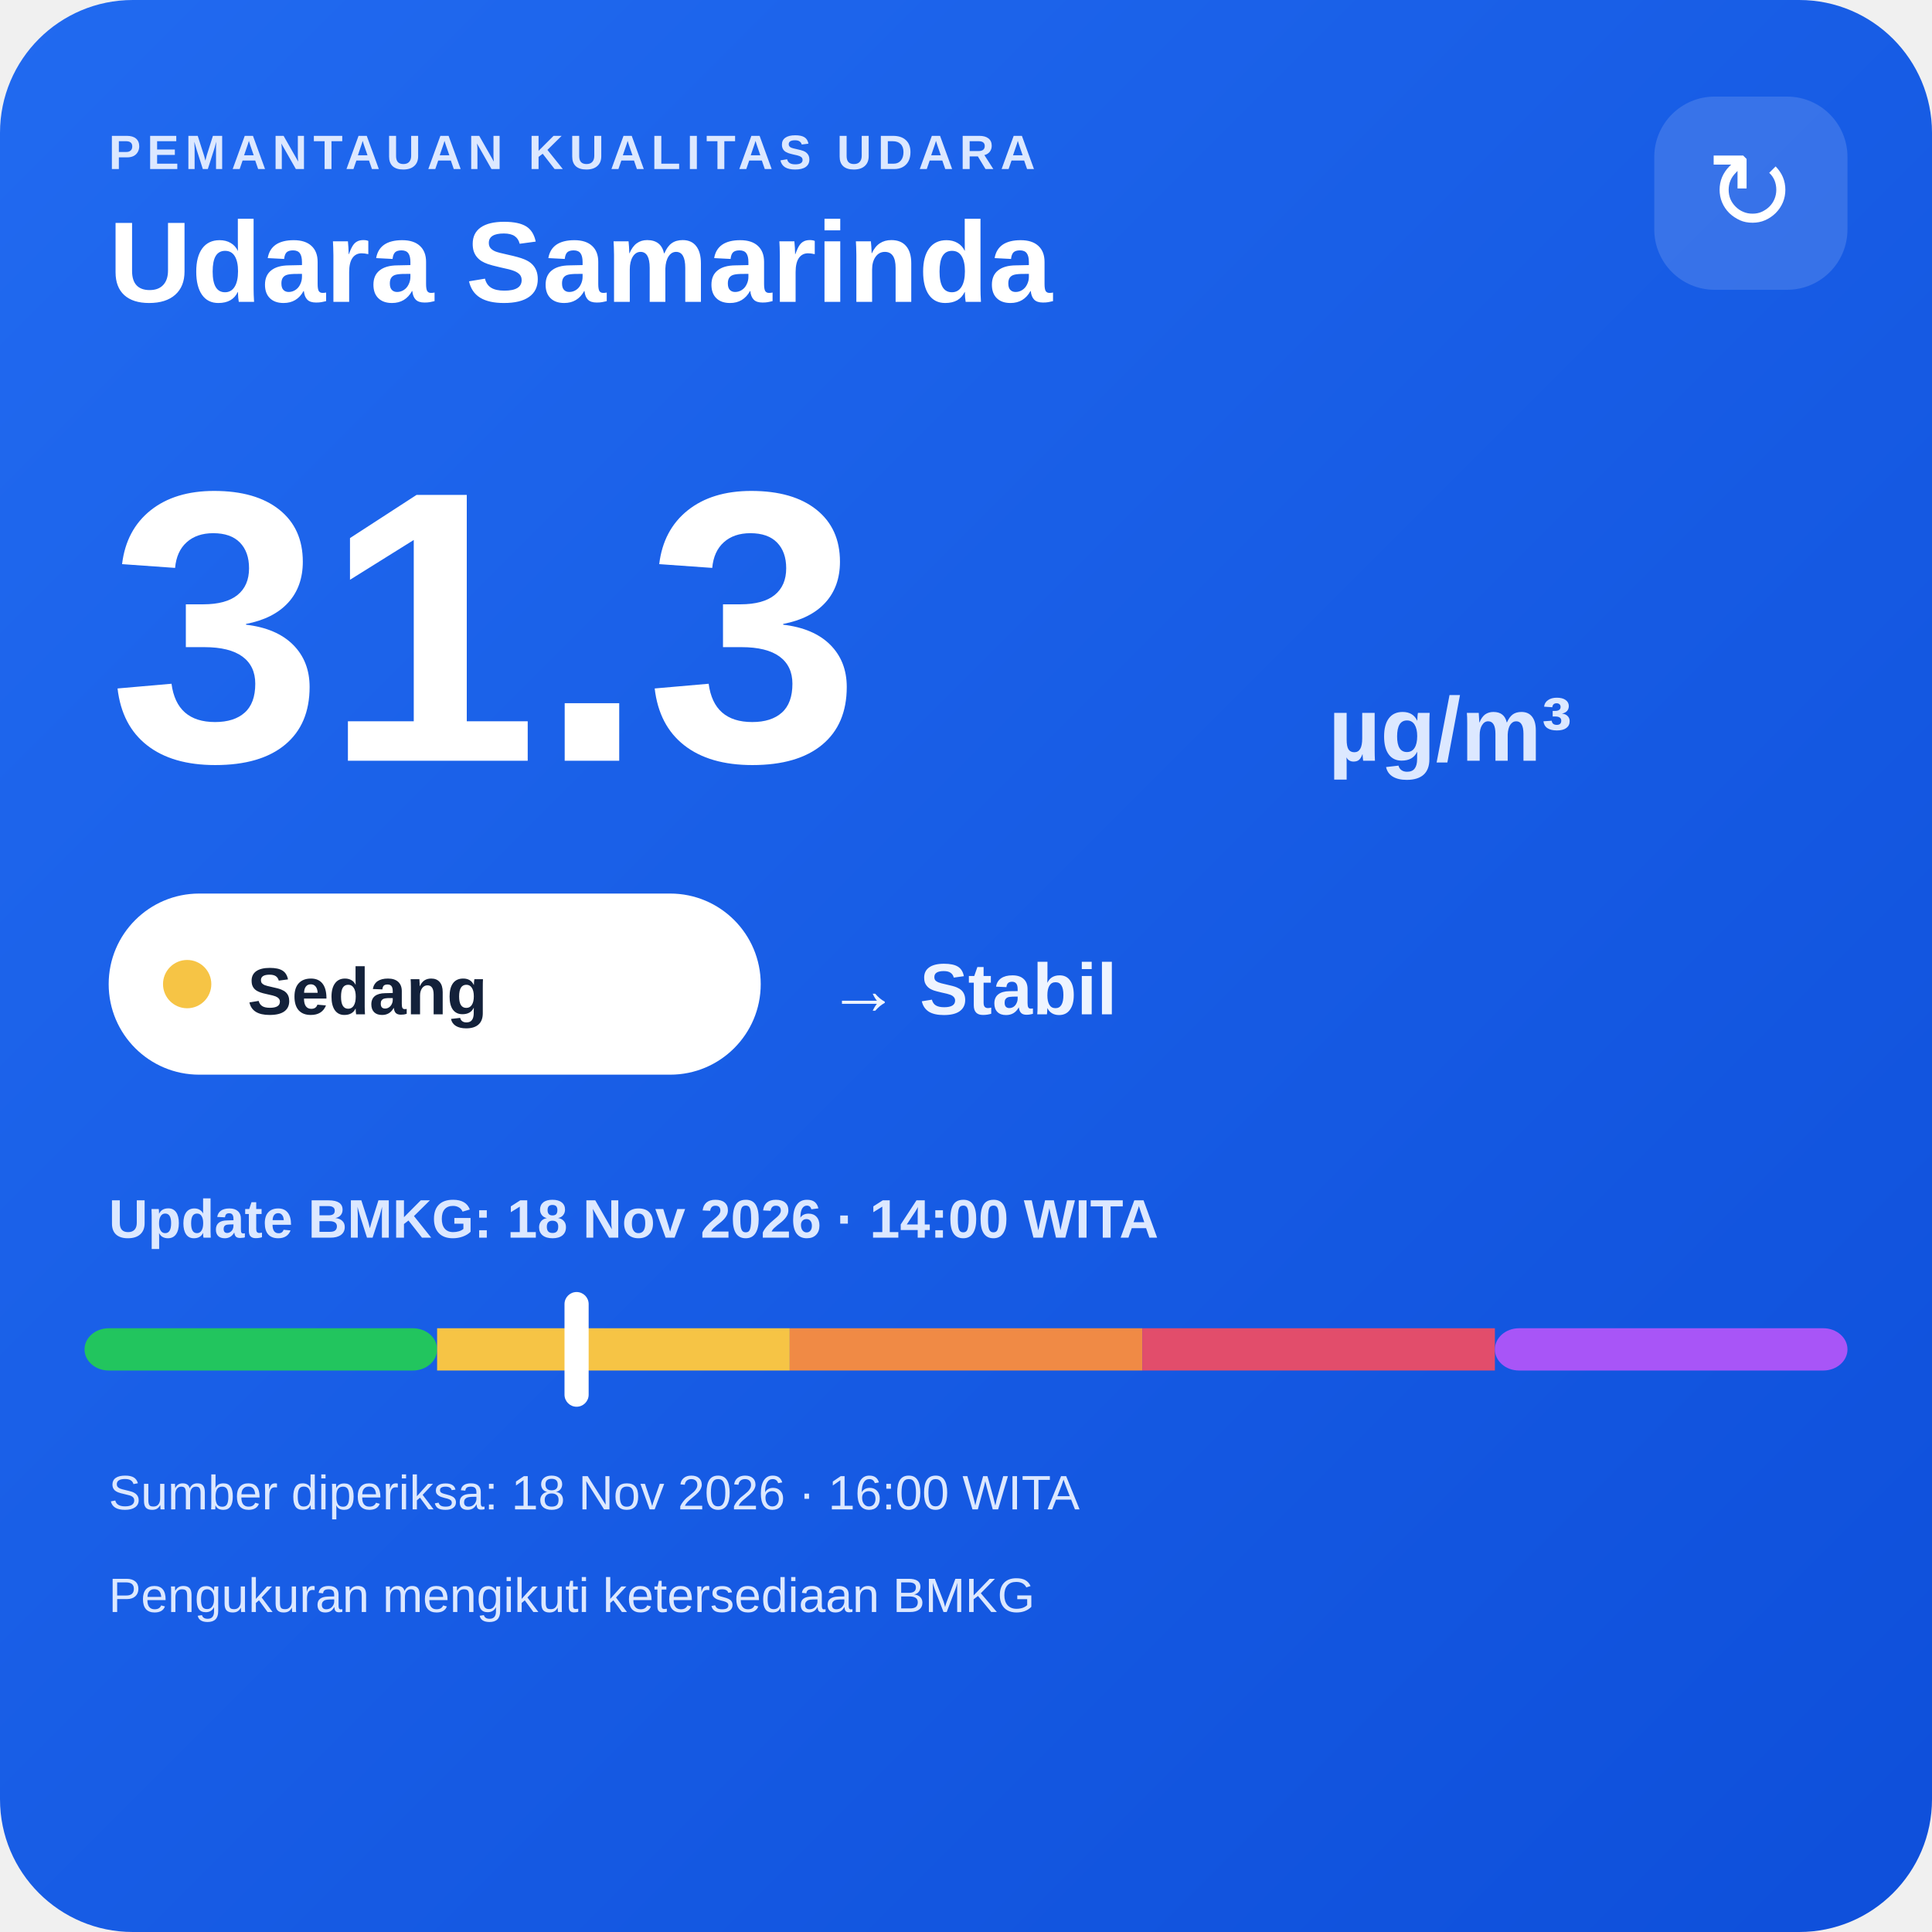
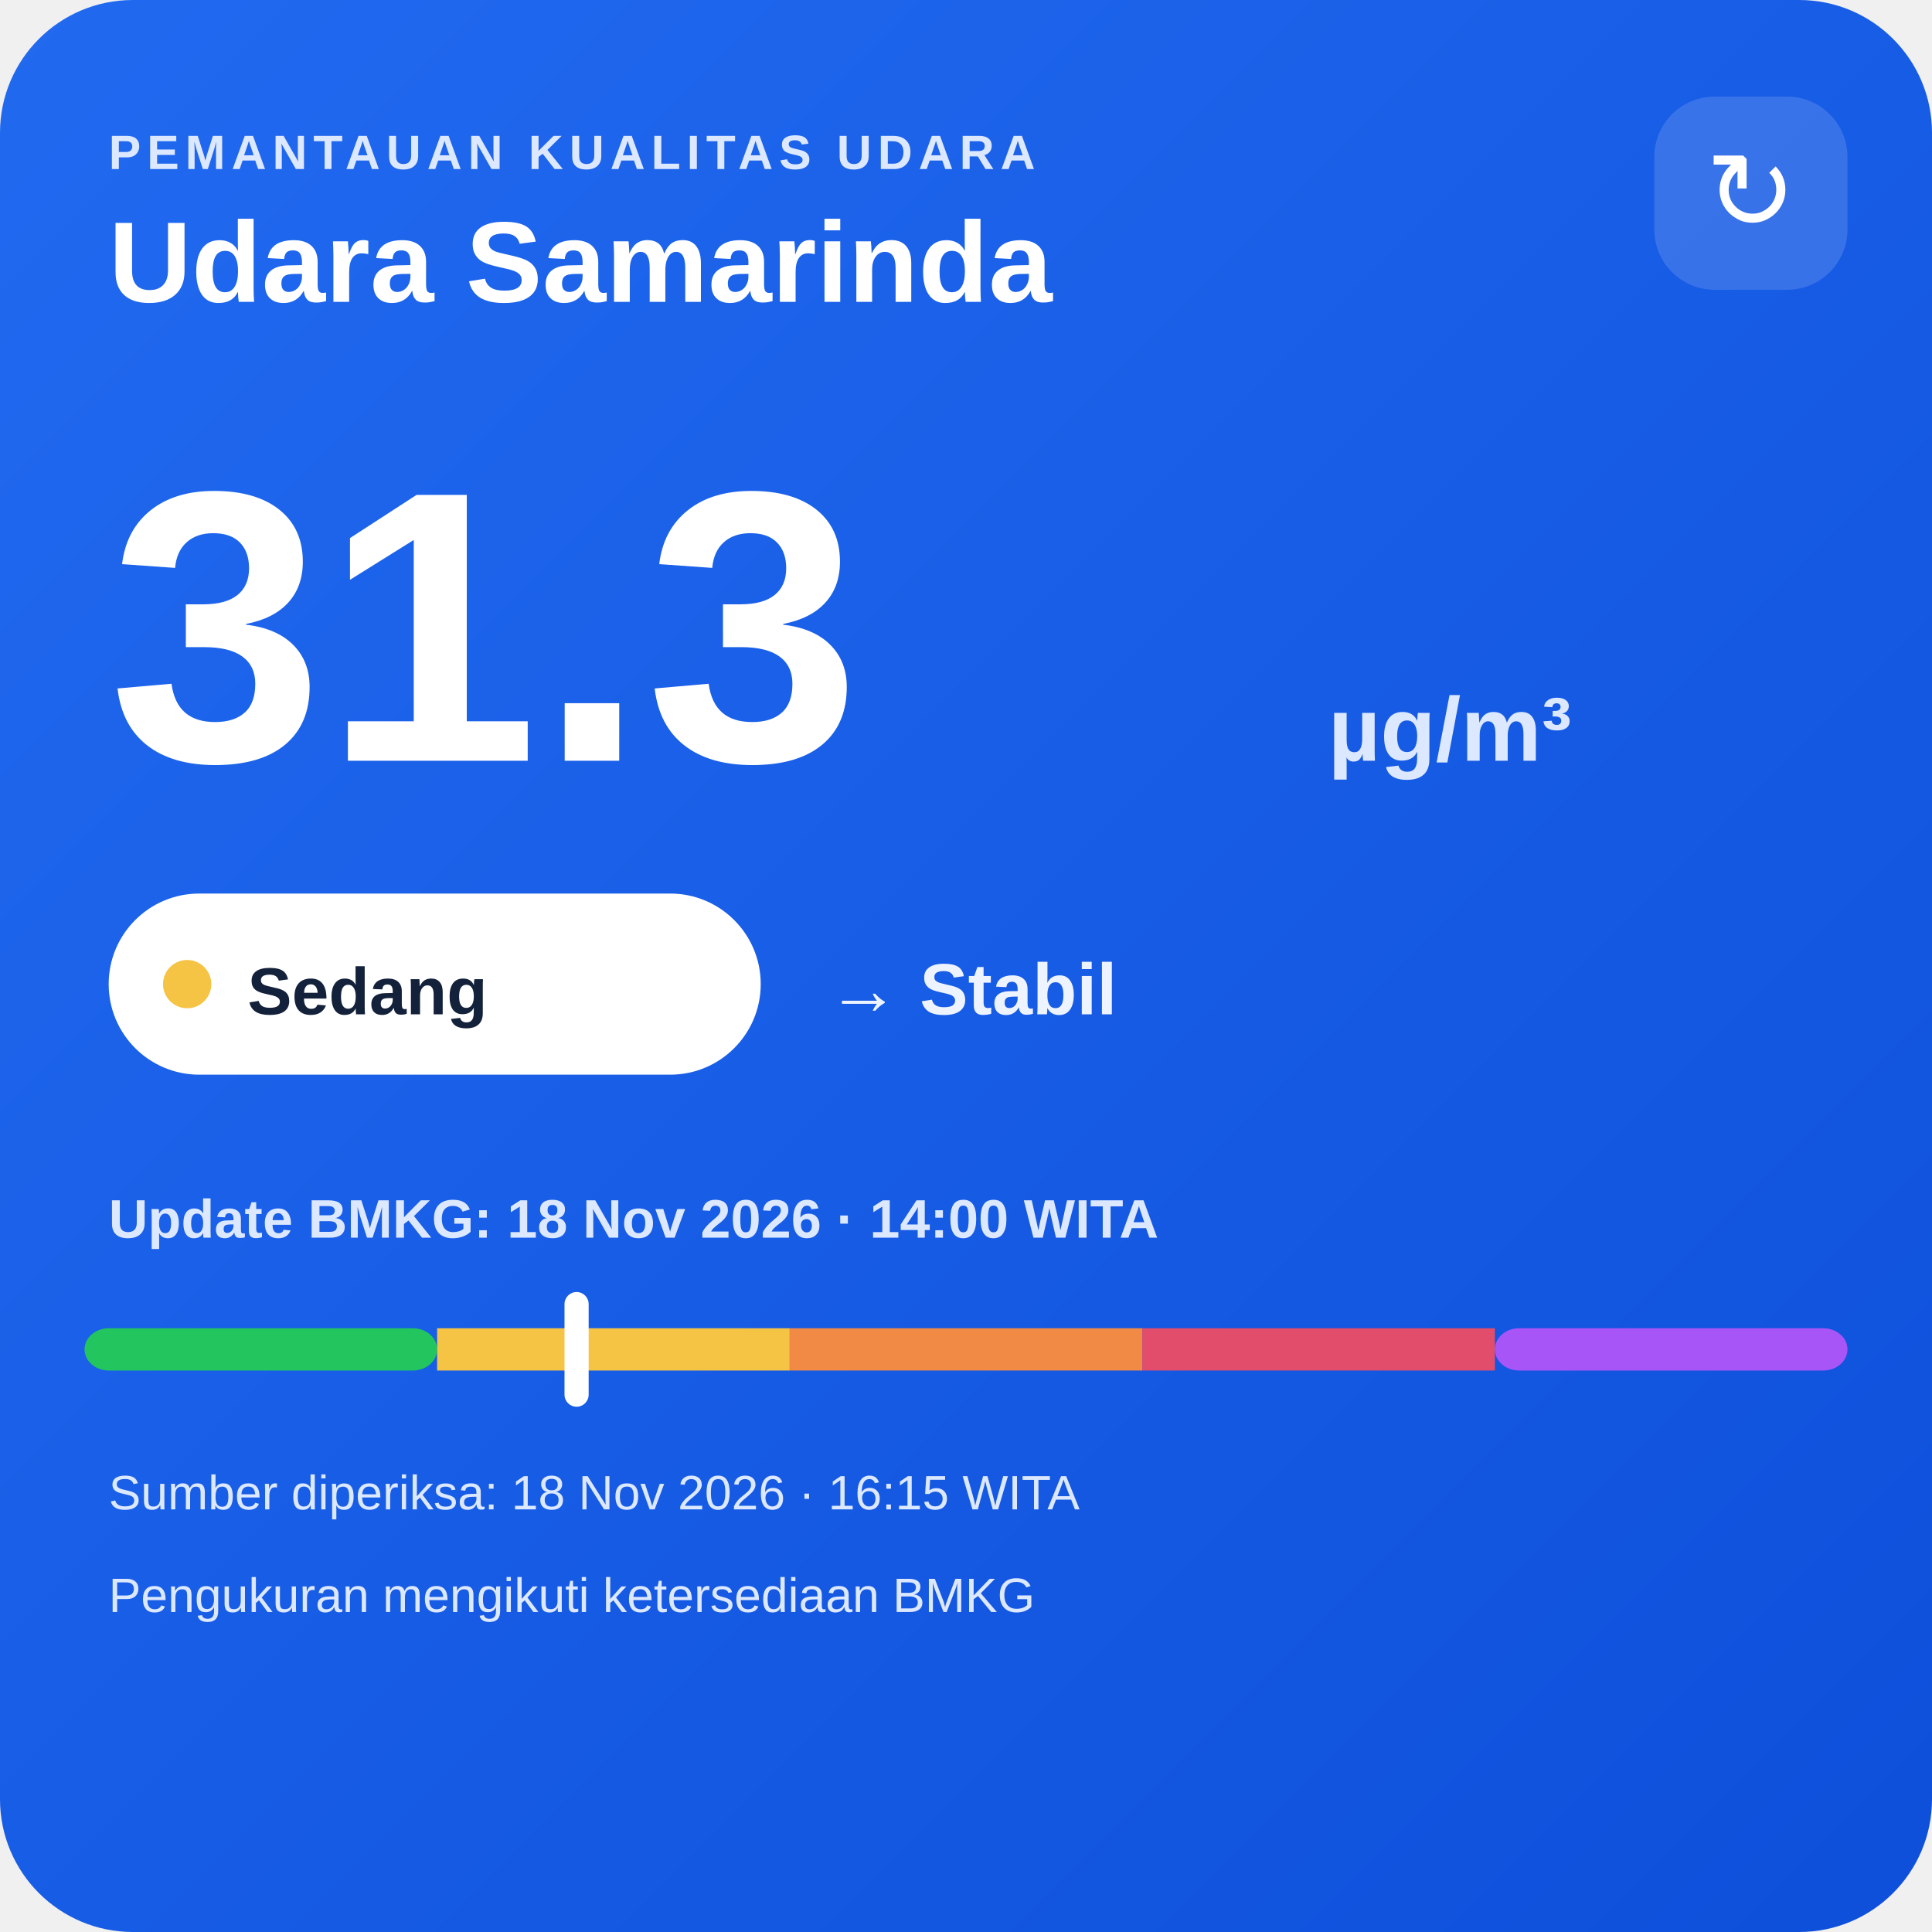
<svg xmlns="http://www.w3.org/2000/svg" width="320" height="320" viewBox="0 0 320 320">
  <defs>
    <linearGradient id="bg" x1="0" y1="0" x2="1" y2="1">
      <stop offset="0" stop-color="#216af0" />
      <stop offset="1" stop-color="#0e4fda" />
    </linearGradient>
  </defs>
  <rect width="320" height="320" rx="22" fill="url(#bg)" />
  <text x="18" y="28" fill="#dce8ff" font-family="Arial,sans-serif" font-size="8" font-weight="700" letter-spacing="1">PEMANTAUAN KUALITAS UDARA</text>
  <text x="18" y="50" fill="#ffffff" font-family="Arial,sans-serif" font-size="19" font-weight="700">Udara Samarinda</text>
  <rect x="274" y="16" width="32" height="32" rx="10" fill="#ffffff" fill-opacity=".14" />
  <text x="290" y="38" text-anchor="middle" fill="#ffffff" font-family="Arial,sans-serif" font-size="18">↻</text>
  <text x="18" y="126" fill="#ffffff" font-family="Arial,sans-serif" font-size="64" font-weight="800">31.3</text>
  <text x="220" y="126" fill="#dce8ff" font-family="Arial,sans-serif" font-size="15" font-weight="700">µg/m³</text>
  <rect x="18" y="148" width="108" height="30" rx="15" fill="#ffffff" />
  <circle cx="31" cy="163" r="4" fill="#f6c445" />
  <text x="41" y="168" fill="#13213a" font-family="Arial,sans-serif" font-size="11" font-weight="700">Sedang</text>
  <text x="137" y="168" fill="#eef4ff" font-family="Arial,sans-serif" font-size="12" font-weight="700">→ Stabil</text>
  <text x="18" y="205" fill="#dce8ff" font-family="Arial,sans-serif" font-size="9" font-weight="700">Update BMKG: 18 Nov 2026 · 14:00 WITA</text>
  <rect x="14" y="220" width="58.4" height="7" rx="4" fill="#22c55e" />
  <rect x="72.4" y="220" width="58.4" height="7" fill="#f6c445" />
  <rect x="130.8" y="220" width="58.4" height="7" fill="#f08a45" />
  <rect x="189.2" y="220" width="58.4" height="7" fill="#e24d6b" />
  <rect x="247.6" y="220" width="58.4" height="7" rx="4" fill="#a855f7" />
  <rect x="93.5" y="214" width="4" height="19" rx="2" fill="#ffffff" />
-   <text x="18" y="250" fill="#dce8ff" font-family="Arial,sans-serif" font-size="8">Sumber diperiksa: 18 Nov 2026 · 16:00 WITA</text>
+   <text x="18" y="250" fill="#dce8ff" font-family="Arial,sans-serif" font-size="8">Sumber diperiksa: 18 Nov 2026 · 16:15 WITA</text>
  <text x="18" y="267" fill="#dce8ff" font-family="Arial,sans-serif" font-size="8">Pengukuran mengikuti ketersediaan BMKG</text>
</svg>
